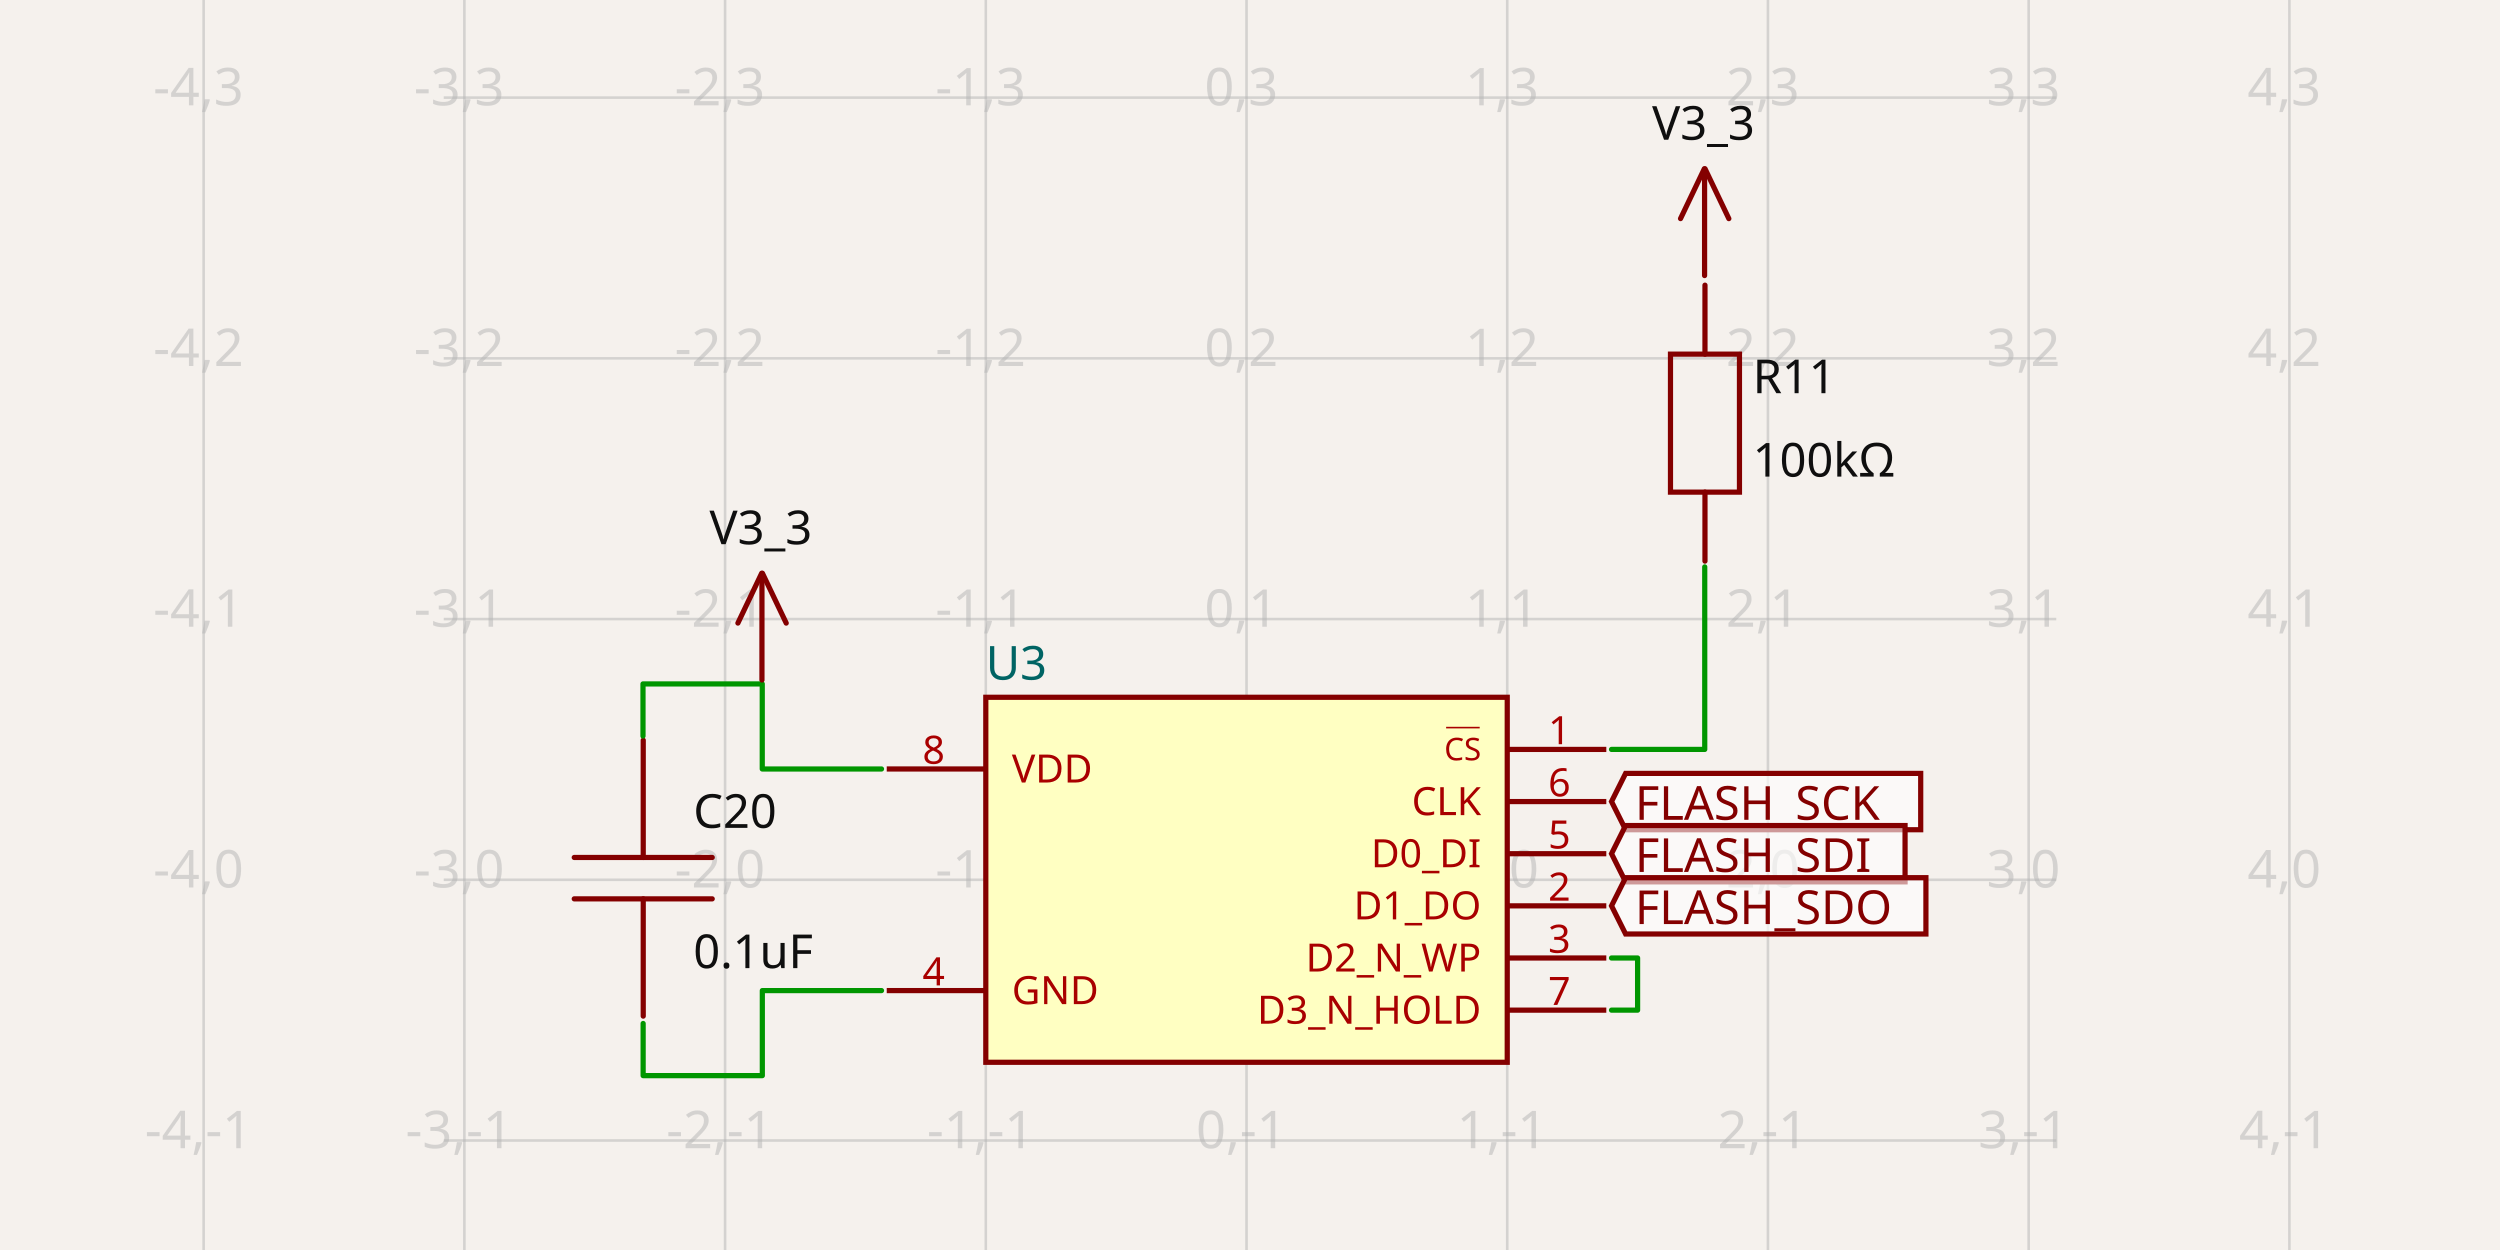
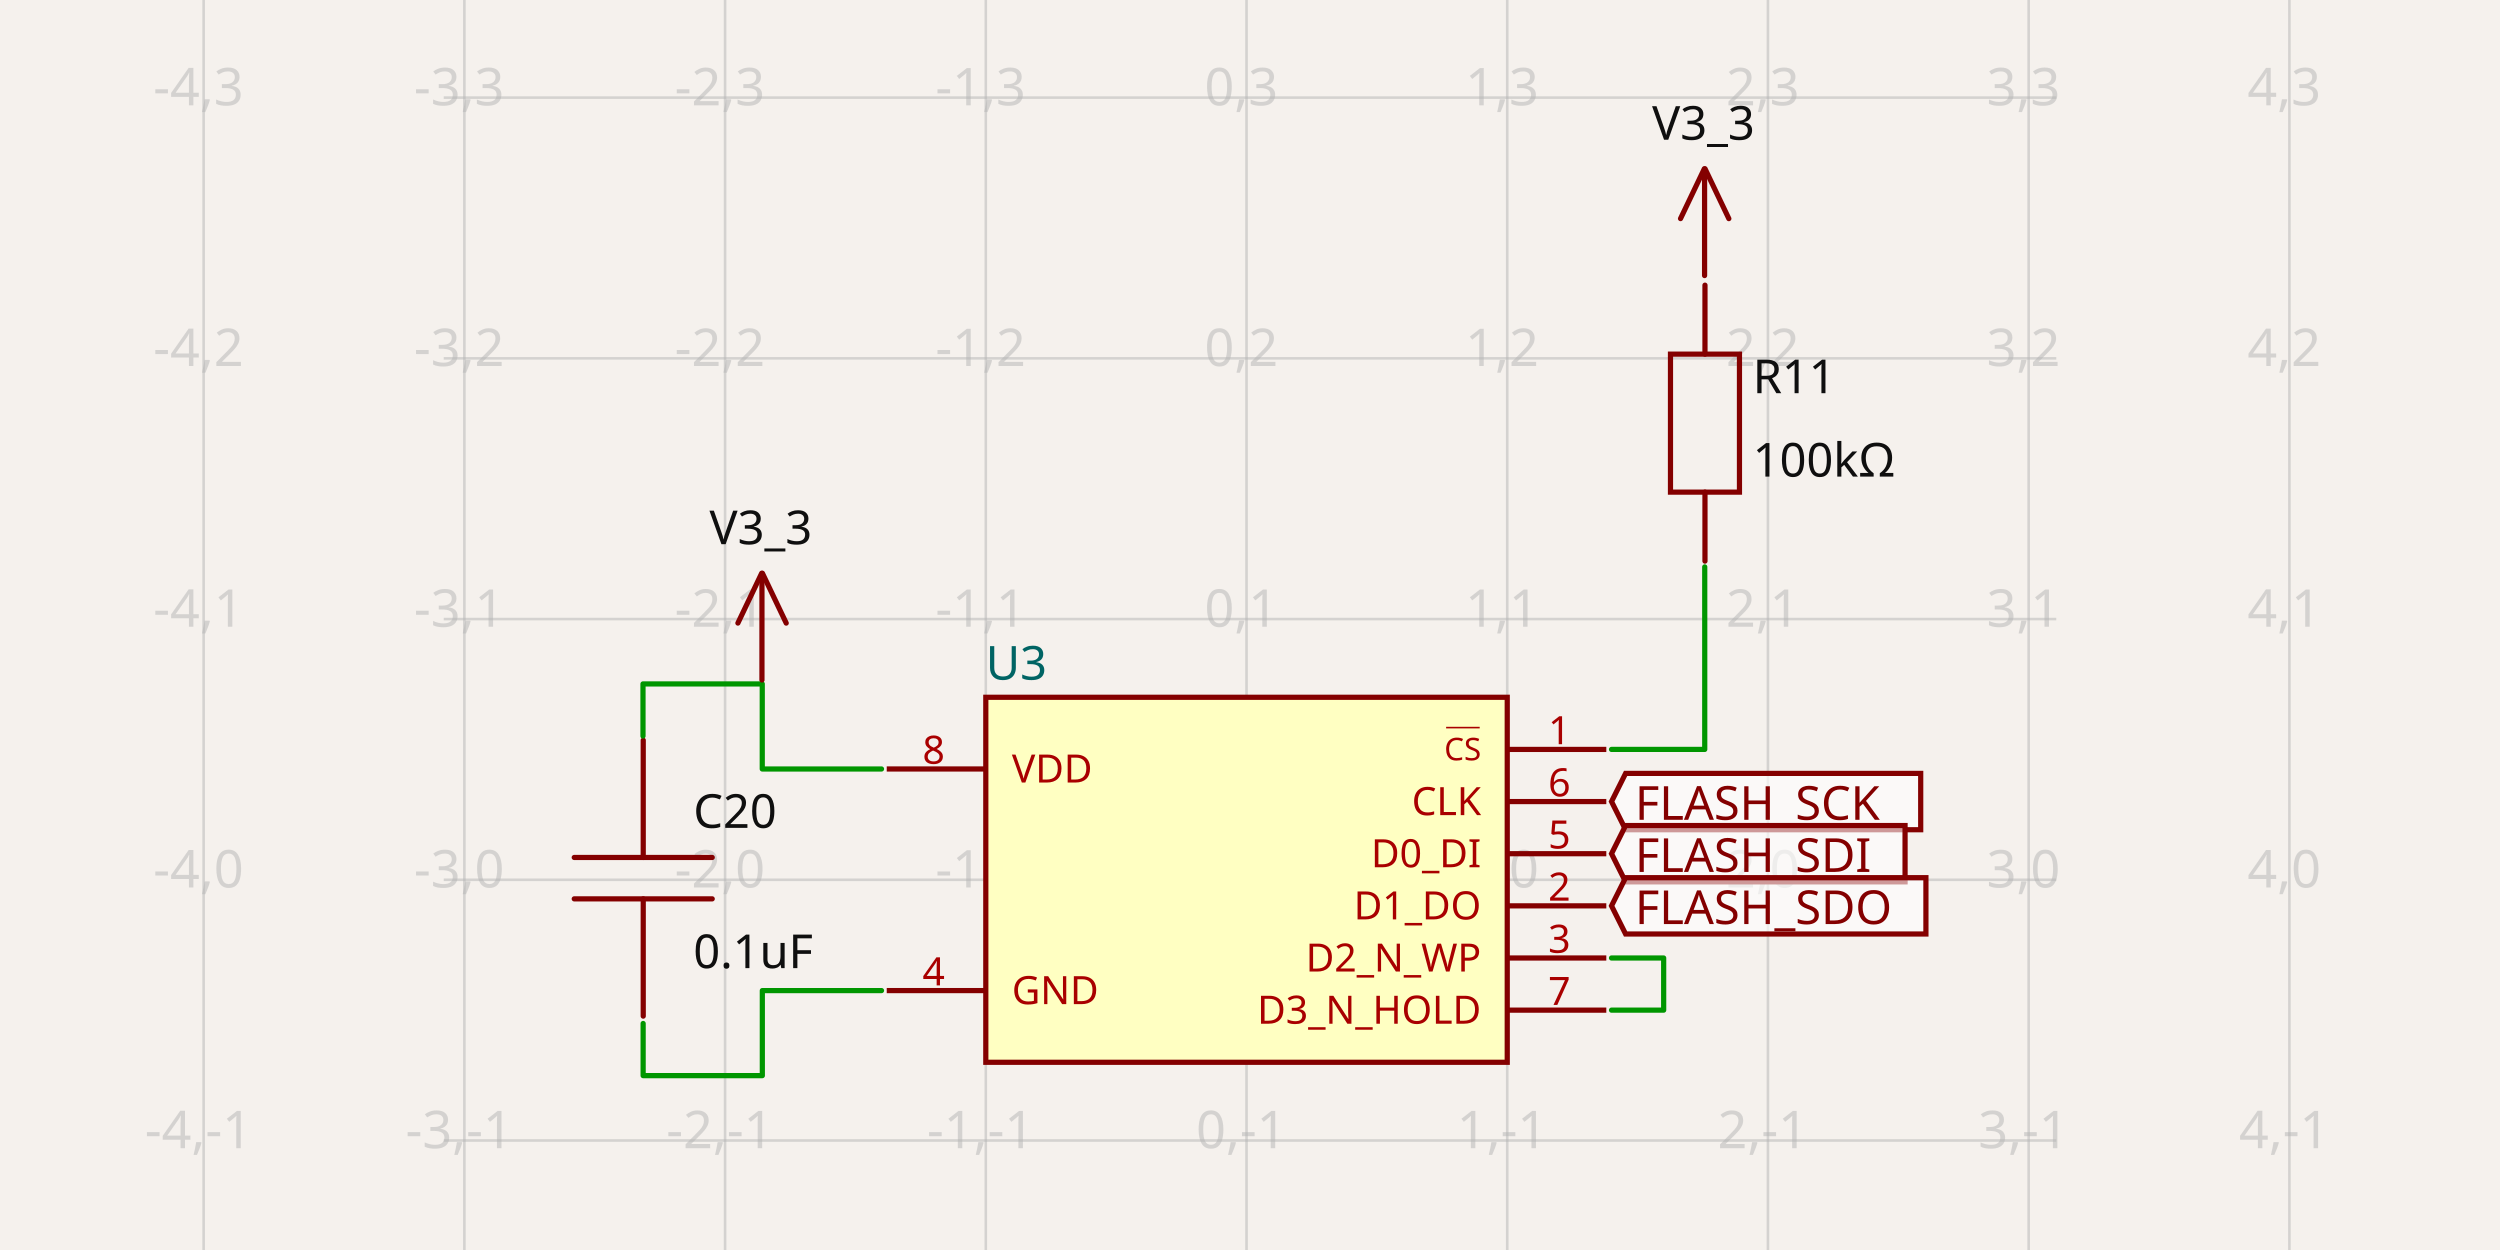
<svg xmlns="http://www.w3.org/2000/svg" width="1200" height="600" style="background-color: rgb(245, 241, 237)" data-real-to-screen-transform="matrix(125.1447490216,0,0,-125.1447490216,598.3293134291,422.2944563894)" data-software-used-string="@tscircuit/core@0.0.653">
  <style>
              .boundary { fill: rgb(245, 241, 237); }
              .schematic-boundary { fill: none; stroke: #fff; }
              .component { fill: none; stroke: rgb(132, 0, 0); }
              .chip { fill: rgb(255, 255, 194); stroke: rgb(132, 0, 0); }
              .component-pin { fill: none; stroke: rgb(132, 0, 0); }
              .trace:hover {
                filter: invert(1);
              }
              .trace:hover .trace-crossing-outline {
                opacity: 0;
              }
              .trace:hover .trace-junction {
                filter: invert(1);
              }
              .text { font-family: sans-serif; fill: rgb(0, 150, 0); }
              .pin-number { fill: rgb(169, 0, 0); }
              .port-label { fill: rgb(0, 100, 100); }
              .component-name { fill: rgb(0, 100, 100); }
            </style>
  <rect class="boundary" x="0" y="0" width="1200" height="600" />
  <g class="grid">
    <line x1="97.75" y1="600" x2="97.75" y2="-2.3419488570652902e-11" stroke="rgb(181, 181, 181)" stroke-width="1.251" stroke-opacity="0.5" />
    <line x1="222.895" y1="600" x2="222.895" y2="-2.3419488570652902e-11" stroke="rgb(181, 181, 181)" stroke-width="1.251" stroke-opacity="0.5" />
    <line x1="348.04" y1="600" x2="348.04" y2="-2.3419488570652902e-11" stroke="rgb(181, 181, 181)" stroke-width="1.251" stroke-opacity="0.5" />
    <line x1="473.185" y1="600" x2="473.185" y2="-2.3419488570652902e-11" stroke="rgb(181, 181, 181)" stroke-width="1.251" stroke-opacity="0.5" />
    <line x1="598.329" y1="600" x2="598.329" y2="-2.3419488570652902e-11" stroke="rgb(181, 181, 181)" stroke-width="1.251" stroke-opacity="0.5" />
    <line x1="723.474" y1="600" x2="723.474" y2="-2.3419488570652902e-11" stroke="rgb(181, 181, 181)" stroke-width="1.251" stroke-opacity="0.5" />
    <line x1="848.619" y1="600" x2="848.619" y2="-2.3419488570652902e-11" stroke="rgb(181, 181, 181)" stroke-width="1.251" stroke-opacity="0.5" />
    <line x1="973.764" y1="600" x2="973.764" y2="-2.3419488570652902e-11" stroke="rgb(181, 181, 181)" stroke-width="1.251" stroke-opacity="0.5" />
    <line x1="1098.908" y1="600" x2="1098.908" y2="-2.3419488570652902e-11" stroke="rgb(181, 181, 181)" stroke-width="1.251" stroke-opacity="0.5" />
    <line x1="212.988" y1="672.584" x2="987.012" y2="672.584" stroke="rgb(181, 181, 181)" stroke-width="1.251" stroke-opacity="0.5" />
    <line x1="212.988" y1="547.439" x2="987.012" y2="547.439" stroke="rgb(181, 181, 181)" stroke-width="1.251" stroke-opacity="0.5" />
    <line x1="212.988" y1="422.294" x2="987.012" y2="422.294" stroke="rgb(181, 181, 181)" stroke-width="1.251" stroke-opacity="0.5" />
    <line x1="212.988" y1="297.15" x2="987.012" y2="297.15" stroke="rgb(181, 181, 181)" stroke-width="1.251" stroke-opacity="0.5" />
    <line x1="212.988" y1="172.005" x2="987.012" y2="172.005" stroke="rgb(181, 181, 181)" stroke-width="1.251" stroke-opacity="0.5" />
    <line x1="212.988" y1="46.86" x2="987.012" y2="46.86" stroke="rgb(181, 181, 181)" stroke-width="1.251" stroke-opacity="0.5" />
    <line x1="212.988" y1="-78.285" x2="987.012" y2="-78.285" stroke="rgb(181, 181, 181)" stroke-width="1.251" stroke-opacity="0.5" />
    <text x="95.25" y="667.584" fill="rgb(181, 181, 181)" font-size="25.029" fill-opacity="0.5" text-anchor="middle" dominant-baseline="middle" font-family="sans-serif">-4,-2</text>
    <text x="95.25" y="542.439" fill="rgb(181, 181, 181)" font-size="25.029" fill-opacity="0.5" text-anchor="middle" dominant-baseline="middle" font-family="sans-serif">-4,-1</text>
    <text x="95.25" y="417.294" fill="rgb(181, 181, 181)" font-size="25.029" fill-opacity="0.5" text-anchor="middle" dominant-baseline="middle" font-family="sans-serif">-4,0</text>
    <text x="95.25" y="292.15" fill="rgb(181, 181, 181)" font-size="25.029" fill-opacity="0.5" text-anchor="middle" dominant-baseline="middle" font-family="sans-serif">-4,1</text>
    <text x="95.25" y="167.005" fill="rgb(181, 181, 181)" font-size="25.029" fill-opacity="0.5" text-anchor="middle" dominant-baseline="middle" font-family="sans-serif">-4,2</text>
    <text x="95.25" y="41.86" fill="rgb(181, 181, 181)" font-size="25.029" fill-opacity="0.5" text-anchor="middle" dominant-baseline="middle" font-family="sans-serif">-4,3</text>
    <text x="95.25" y="-83.285" fill="rgb(181, 181, 181)" font-size="25.029" fill-opacity="0.5" text-anchor="middle" dominant-baseline="middle" font-family="sans-serif">-4,4</text>
    <text x="220.395" y="667.584" fill="rgb(181, 181, 181)" font-size="25.029" fill-opacity="0.5" text-anchor="middle" dominant-baseline="middle" font-family="sans-serif">-3,-2</text>
    <text x="220.395" y="542.439" fill="rgb(181, 181, 181)" font-size="25.029" fill-opacity="0.5" text-anchor="middle" dominant-baseline="middle" font-family="sans-serif">-3,-1</text>
    <text x="220.395" y="417.294" fill="rgb(181, 181, 181)" font-size="25.029" fill-opacity="0.5" text-anchor="middle" dominant-baseline="middle" font-family="sans-serif">-3,0</text>
    <text x="220.395" y="292.15" fill="rgb(181, 181, 181)" font-size="25.029" fill-opacity="0.5" text-anchor="middle" dominant-baseline="middle" font-family="sans-serif">-3,1</text>
    <text x="220.395" y="167.005" fill="rgb(181, 181, 181)" font-size="25.029" fill-opacity="0.5" text-anchor="middle" dominant-baseline="middle" font-family="sans-serif">-3,2</text>
    <text x="220.395" y="41.86" fill="rgb(181, 181, 181)" font-size="25.029" fill-opacity="0.5" text-anchor="middle" dominant-baseline="middle" font-family="sans-serif">-3,3</text>
    <text x="220.395" y="-83.285" fill="rgb(181, 181, 181)" font-size="25.029" fill-opacity="0.5" text-anchor="middle" dominant-baseline="middle" font-family="sans-serif">-3,4</text>
    <text x="345.54" y="667.584" fill="rgb(181, 181, 181)" font-size="25.029" fill-opacity="0.5" text-anchor="middle" dominant-baseline="middle" font-family="sans-serif">-2,-2</text>
    <text x="345.54" y="542.439" fill="rgb(181, 181, 181)" font-size="25.029" fill-opacity="0.5" text-anchor="middle" dominant-baseline="middle" font-family="sans-serif">-2,-1</text>
    <text x="345.54" y="417.294" fill="rgb(181, 181, 181)" font-size="25.029" fill-opacity="0.5" text-anchor="middle" dominant-baseline="middle" font-family="sans-serif">-2,0</text>
    <text x="345.54" y="292.15" fill="rgb(181, 181, 181)" font-size="25.029" fill-opacity="0.5" text-anchor="middle" dominant-baseline="middle" font-family="sans-serif">-2,1</text>
    <text x="345.54" y="167.005" fill="rgb(181, 181, 181)" font-size="25.029" fill-opacity="0.5" text-anchor="middle" dominant-baseline="middle" font-family="sans-serif">-2,2</text>
    <text x="345.54" y="41.86" fill="rgb(181, 181, 181)" font-size="25.029" fill-opacity="0.5" text-anchor="middle" dominant-baseline="middle" font-family="sans-serif">-2,3</text>
    <text x="345.54" y="-83.285" fill="rgb(181, 181, 181)" font-size="25.029" fill-opacity="0.5" text-anchor="middle" dominant-baseline="middle" font-family="sans-serif">-2,4</text>
    <text x="470.685" y="667.584" fill="rgb(181, 181, 181)" font-size="25.029" fill-opacity="0.5" text-anchor="middle" dominant-baseline="middle" font-family="sans-serif">-1,-2</text>
    <text x="470.685" y="542.439" fill="rgb(181, 181, 181)" font-size="25.029" fill-opacity="0.5" text-anchor="middle" dominant-baseline="middle" font-family="sans-serif">-1,-1</text>
    <text x="470.685" y="417.294" fill="rgb(181, 181, 181)" font-size="25.029" fill-opacity="0.5" text-anchor="middle" dominant-baseline="middle" font-family="sans-serif">-1,0</text>
    <text x="470.685" y="292.15" fill="rgb(181, 181, 181)" font-size="25.029" fill-opacity="0.5" text-anchor="middle" dominant-baseline="middle" font-family="sans-serif">-1,1</text>
    <text x="470.685" y="167.005" fill="rgb(181, 181, 181)" font-size="25.029" fill-opacity="0.5" text-anchor="middle" dominant-baseline="middle" font-family="sans-serif">-1,2</text>
    <text x="470.685" y="41.86" fill="rgb(181, 181, 181)" font-size="25.029" fill-opacity="0.5" text-anchor="middle" dominant-baseline="middle" font-family="sans-serif">-1,3</text>
    <text x="470.685" y="-83.285" fill="rgb(181, 181, 181)" font-size="25.029" fill-opacity="0.5" text-anchor="middle" dominant-baseline="middle" font-family="sans-serif">-1,4</text>
    <text x="595.829" y="667.584" fill="rgb(181, 181, 181)" font-size="25.029" fill-opacity="0.5" text-anchor="middle" dominant-baseline="middle" font-family="sans-serif">0,-2</text>
    <text x="595.829" y="542.439" fill="rgb(181, 181, 181)" font-size="25.029" fill-opacity="0.5" text-anchor="middle" dominant-baseline="middle" font-family="sans-serif">0,-1</text>
    <text x="595.829" y="417.294" fill="rgb(181, 181, 181)" font-size="25.029" fill-opacity="0.5" text-anchor="middle" dominant-baseline="middle" font-family="sans-serif">0,0</text>
    <text x="595.829" y="292.15" fill="rgb(181, 181, 181)" font-size="25.029" fill-opacity="0.5" text-anchor="middle" dominant-baseline="middle" font-family="sans-serif">0,1</text>
    <text x="595.829" y="167.005" fill="rgb(181, 181, 181)" font-size="25.029" fill-opacity="0.5" text-anchor="middle" dominant-baseline="middle" font-family="sans-serif">0,2</text>
    <text x="595.829" y="41.86" fill="rgb(181, 181, 181)" font-size="25.029" fill-opacity="0.5" text-anchor="middle" dominant-baseline="middle" font-family="sans-serif">0,3</text>
    <text x="595.829" y="-83.285" fill="rgb(181, 181, 181)" font-size="25.029" fill-opacity="0.5" text-anchor="middle" dominant-baseline="middle" font-family="sans-serif">0,4</text>
    <text x="720.974" y="667.584" fill="rgb(181, 181, 181)" font-size="25.029" fill-opacity="0.5" text-anchor="middle" dominant-baseline="middle" font-family="sans-serif">1,-2</text>
    <text x="720.974" y="542.439" fill="rgb(181, 181, 181)" font-size="25.029" fill-opacity="0.5" text-anchor="middle" dominant-baseline="middle" font-family="sans-serif">1,-1</text>
    <text x="720.974" y="417.294" fill="rgb(181, 181, 181)" font-size="25.029" fill-opacity="0.5" text-anchor="middle" dominant-baseline="middle" font-family="sans-serif">1,0</text>
    <text x="720.974" y="292.15" fill="rgb(181, 181, 181)" font-size="25.029" fill-opacity="0.5" text-anchor="middle" dominant-baseline="middle" font-family="sans-serif">1,1</text>
    <text x="720.974" y="167.005" fill="rgb(181, 181, 181)" font-size="25.029" fill-opacity="0.5" text-anchor="middle" dominant-baseline="middle" font-family="sans-serif">1,2</text>
    <text x="720.974" y="41.86" fill="rgb(181, 181, 181)" font-size="25.029" fill-opacity="0.5" text-anchor="middle" dominant-baseline="middle" font-family="sans-serif">1,3</text>
    <text x="720.974" y="-83.285" fill="rgb(181, 181, 181)" font-size="25.029" fill-opacity="0.5" text-anchor="middle" dominant-baseline="middle" font-family="sans-serif">1,4</text>
    <text x="846.119" y="667.584" fill="rgb(181, 181, 181)" font-size="25.029" fill-opacity="0.5" text-anchor="middle" dominant-baseline="middle" font-family="sans-serif">2,-2</text>
    <text x="846.119" y="542.439" fill="rgb(181, 181, 181)" font-size="25.029" fill-opacity="0.5" text-anchor="middle" dominant-baseline="middle" font-family="sans-serif">2,-1</text>
    <text x="846.119" y="417.294" fill="rgb(181, 181, 181)" font-size="25.029" fill-opacity="0.5" text-anchor="middle" dominant-baseline="middle" font-family="sans-serif">2,0</text>
    <text x="846.119" y="292.15" fill="rgb(181, 181, 181)" font-size="25.029" fill-opacity="0.5" text-anchor="middle" dominant-baseline="middle" font-family="sans-serif">2,1</text>
    <text x="846.119" y="167.005" fill="rgb(181, 181, 181)" font-size="25.029" fill-opacity="0.5" text-anchor="middle" dominant-baseline="middle" font-family="sans-serif">2,2</text>
    <text x="846.119" y="41.86" fill="rgb(181, 181, 181)" font-size="25.029" fill-opacity="0.5" text-anchor="middle" dominant-baseline="middle" font-family="sans-serif">2,3</text>
    <text x="846.119" y="-83.285" fill="rgb(181, 181, 181)" font-size="25.029" fill-opacity="0.5" text-anchor="middle" dominant-baseline="middle" font-family="sans-serif">2,4</text>
    <text x="971.264" y="667.584" fill="rgb(181, 181, 181)" font-size="25.029" fill-opacity="0.5" text-anchor="middle" dominant-baseline="middle" font-family="sans-serif">3,-2</text>
    <text x="971.264" y="542.439" fill="rgb(181, 181, 181)" font-size="25.029" fill-opacity="0.5" text-anchor="middle" dominant-baseline="middle" font-family="sans-serif">3,-1</text>
    <text x="971.264" y="417.294" fill="rgb(181, 181, 181)" font-size="25.029" fill-opacity="0.5" text-anchor="middle" dominant-baseline="middle" font-family="sans-serif">3,0</text>
    <text x="971.264" y="292.15" fill="rgb(181, 181, 181)" font-size="25.029" fill-opacity="0.5" text-anchor="middle" dominant-baseline="middle" font-family="sans-serif">3,1</text>
    <text x="971.264" y="167.005" fill="rgb(181, 181, 181)" font-size="25.029" fill-opacity="0.5" text-anchor="middle" dominant-baseline="middle" font-family="sans-serif">3,2</text>
    <text x="971.264" y="41.86" fill="rgb(181, 181, 181)" font-size="25.029" fill-opacity="0.5" text-anchor="middle" dominant-baseline="middle" font-family="sans-serif">3,3</text>
    <text x="971.264" y="-83.285" fill="rgb(181, 181, 181)" font-size="25.029" fill-opacity="0.5" text-anchor="middle" dominant-baseline="middle" font-family="sans-serif">3,4</text>
    <text x="1096.408" y="667.584" fill="rgb(181, 181, 181)" font-size="25.029" fill-opacity="0.5" text-anchor="middle" dominant-baseline="middle" font-family="sans-serif">4,-2</text>
    <text x="1096.408" y="542.439" fill="rgb(181, 181, 181)" font-size="25.029" fill-opacity="0.5" text-anchor="middle" dominant-baseline="middle" font-family="sans-serif">4,-1</text>
    <text x="1096.408" y="417.294" fill="rgb(181, 181, 181)" font-size="25.029" fill-opacity="0.5" text-anchor="middle" dominant-baseline="middle" font-family="sans-serif">4,0</text>
    <text x="1096.408" y="292.15" fill="rgb(181, 181, 181)" font-size="25.029" fill-opacity="0.5" text-anchor="middle" dominant-baseline="middle" font-family="sans-serif">4,1</text>
    <text x="1096.408" y="167.005" fill="rgb(181, 181, 181)" font-size="25.029" fill-opacity="0.5" text-anchor="middle" dominant-baseline="middle" font-family="sans-serif">4,2</text>
    <text x="1096.408" y="41.86" fill="rgb(181, 181, 181)" font-size="25.029" fill-opacity="0.5" text-anchor="middle" dominant-baseline="middle" font-family="sans-serif">4,3</text>
    <text x="1096.408" y="-83.285" fill="rgb(181, 181, 181)" font-size="25.029" fill-opacity="0.5" text-anchor="middle" dominant-baseline="middle" font-family="sans-serif">4,4</text>
  </g>
  <g data-circuit-json-type="schematic_component" data-schematic-component-id="schematic_component_0">
    <rect class="component chip" x="473.185" y="334.693" width="250.289" height="175.203" stroke-width="2.503px" fill="rgb(255, 255, 194)" stroke="rgb(132, 0, 0)" />
    <rect class="component-overlay" x="473.185" y="334.693" width="250.289" height="175.203" fill="transparent" />
    <text x="473.185" y="526.165" fill="#006464" text-anchor="start" dominant-baseline="middle" font-family="sans-serif" font-size="22.526px" transform="rotate(0, 473.1846, 526.1646)" />
    <text x="473.185" y="318.424" fill="#006464" text-anchor="start" dominant-baseline="middle" font-family="sans-serif" font-size="22.526px" transform="rotate(0, 473.1846, 318.4243)">U3</text>
    <line class="component-pin" x1="425.63" y1="369.108" x2="473.185" y2="369.108" stroke-width="2.503px" />
    <g data-schematic-port-id="source_port_0">
      <rect x="420.624" y="366.605" width="5.006" height="5.006" opacity="0" />
    </g>
    <text class="pin-number" x="448.156" y="366.605" style="font-family: sans-serif;" fill="rgb(169, 0, 0)" text-anchor="middle" dominant-baseline="auto" font-size="18.772px" transform="">8</text>
    <text class="pin-number" x="485.699" y="369.108" style="font-family: sans-serif;" fill="rgb(169, 0, 0)" text-anchor="start" dominant-baseline="middle" font-size="18.772px" transform="">VDD</text>
    <line class="component-pin" x1="425.63" y1="475.481" x2="473.185" y2="475.481" stroke-width="2.503px" />
    <g data-schematic-port-id="source_port_1">
      <rect x="420.624" y="472.978" width="5.006" height="5.006" opacity="0" />
    </g>
    <text class="pin-number" x="448.156" y="472.978" style="font-family: sans-serif;" fill="rgb(169, 0, 0)" text-anchor="middle" dominant-baseline="auto" font-size="18.772px" transform="">4</text>
    <text class="pin-number" x="485.699" y="475.481" style="font-family: sans-serif;" fill="rgb(169, 0, 0)" text-anchor="start" dominant-baseline="middle" font-size="18.772px" transform="">GND</text>
    <line class="component-pin" x1="771.029" y1="359.722" x2="723.474" y2="359.722" stroke-width="2.503px" />
    <g data-schematic-port-id="source_port_2">
      <rect x="771.029" y="357.219" width="5.006" height="5.006" opacity="0" />
    </g>
    <text class="pin-number" x="748.503" y="357.219" style="font-family: sans-serif;" fill="rgb(169, 0, 0)" text-anchor="middle" dominant-baseline="auto" font-size="18.772px" transform="">1</text>
    <text class="pin-number" x="710.96" y="359.722" style="font-family: sans-serif; text-decoration: overline;" fill="rgb(169, 0, 0)" text-anchor="end" dominant-baseline="middle" font-size="15.017px" transform="">CS</text>
    <line class="component-pin" x1="771.029" y1="384.751" x2="723.474" y2="384.751" stroke-width="2.503px" />
    <g data-schematic-port-id="source_port_3">
      <rect x="771.029" y="382.248" width="5.006" height="5.006" opacity="0" />
    </g>
    <text class="pin-number" x="748.503" y="382.248" style="font-family: sans-serif;" fill="rgb(169, 0, 0)" text-anchor="middle" dominant-baseline="auto" font-size="18.772px" transform="">6</text>
    <text class="pin-number" x="710.96" y="384.751" style="font-family: sans-serif;" fill="rgb(169, 0, 0)" text-anchor="end" dominant-baseline="middle" font-size="18.772px" transform="">CLK</text>
    <line class="component-pin" x1="771.029" y1="409.78" x2="723.474" y2="409.78" stroke-width="2.503px" />
    <g data-schematic-port-id="source_port_4">
      <rect x="771.029" y="407.277" width="5.006" height="5.006" opacity="0" />
    </g>
    <text class="pin-number" x="748.503" y="407.277" style="font-family: sans-serif;" fill="rgb(169, 0, 0)" text-anchor="middle" dominant-baseline="auto" font-size="18.772px" transform="">5</text>
    <text class="pin-number" x="710.96" y="409.78" style="font-family: sans-serif;" fill="rgb(169, 0, 0)" text-anchor="end" dominant-baseline="middle" font-size="18.772px" transform="">D0_DI</text>
    <line class="component-pin" x1="771.029" y1="434.809" x2="723.474" y2="434.809" stroke-width="2.503px" />
    <g data-schematic-port-id="source_port_5">
      <rect x="771.029" y="432.306" width="5.006" height="5.006" opacity="0" />
    </g>
    <text class="pin-number" x="748.503" y="432.306" style="font-family: sans-serif;" fill="rgb(169, 0, 0)" text-anchor="middle" dominant-baseline="auto" font-size="18.772px" transform="">2</text>
    <text class="pin-number" x="710.96" y="434.809" style="font-family: sans-serif;" fill="rgb(169, 0, 0)" text-anchor="end" dominant-baseline="middle" font-size="18.772px" transform="">D1_DO</text>
    <line class="component-pin" x1="771.029" y1="459.838" x2="723.474" y2="459.838" stroke-width="2.503px" />
    <g data-schematic-port-id="source_port_6">
      <rect x="771.029" y="457.335" width="5.006" height="5.006" opacity="0" />
    </g>
    <text class="pin-number" x="748.503" y="457.335" style="font-family: sans-serif;" fill="rgb(169, 0, 0)" text-anchor="middle" dominant-baseline="auto" font-size="18.772px" transform="">3</text>
    <text class="pin-number" x="710.96" y="459.838" style="font-family: sans-serif;" fill="rgb(169, 0, 0)" text-anchor="end" dominant-baseline="middle" font-size="18.772px" transform="">D2_N_WP</text>
    <line class="component-pin" x1="771.029" y1="484.867" x2="723.474" y2="484.867" stroke-width="2.503px" />
    <g data-schematic-port-id="source_port_7">
      <rect x="771.029" y="482.364" width="5.006" height="5.006" opacity="0" />
    </g>
    <text class="pin-number" x="748.503" y="482.364" style="font-family: sans-serif;" fill="rgb(169, 0, 0)" text-anchor="middle" dominant-baseline="auto" font-size="18.772px" transform="">7</text>
    <text class="pin-number" x="710.96" y="484.867" style="font-family: sans-serif;" fill="rgb(169, 0, 0)" text-anchor="end" dominant-baseline="middle" font-size="18.772px" transform="">D3_N_HOLD</text>
  </g>
  <g data-circuit-json-type="schematic_component" data-schematic-component-id="schematic_component_1">
    <rect class="component-overlay" x="275.639" y="355.293" width="66.222" height="132.445" fill="transparent" />
    <path d="M 308.75 487.737 L 308.75 431.448" stroke="rgb(132, 0, 0)" fill="none" stroke-width="2.503px" stroke-linecap="round" />
    <path d="M 308.75 411.582 L 308.75 355.293" stroke="rgb(132, 0, 0)" fill="none" stroke-width="2.503px" stroke-linecap="round" />
    <path d="M 341.861 431.448 L 275.639 431.448" stroke="rgb(132, 0, 0)" fill="none" stroke-width="2.503px" stroke-linecap="round" />
    <path d="M 341.861 411.582 L 275.639 411.582" stroke="rgb(132, 0, 0)" fill="none" stroke-width="2.503px" stroke-linecap="round" />
    <text x="332.799" y="397.371" fill="rgb(15, 15, 15)" font-family="sans-serif" text-anchor="start" dominant-baseline="auto" font-size="22.526px">C20</text>
    <text x="332.799" y="447.218" fill="rgb(15, 15, 15)" font-family="sans-serif" text-anchor="start" dominant-baseline="hanging" font-size="22.526px">0.1uF</text>
  </g>
  <g data-circuit-json-type="schematic_component" data-schematic-component-id="schematic_component_2">
    <rect class="component-overlay" x="801.831" y="136.884" width="33.111" height="132.445" fill="transparent" />
    <path d="M 818.387 136.884 L 818.387 169.995" stroke="rgb(132, 0, 0)" fill="none" stroke-width="2.503px" stroke-linecap="round" />
    <path d="M 818.387 236.218 L 818.387 269.329" stroke="rgb(132, 0, 0)" fill="none" stroke-width="2.503px" stroke-linecap="round" />
    <path d="M 834.942 203.107 L 834.942 236.218 L 801.831 236.218 L 801.831 169.995 L 834.942 169.995 L 834.942 203.107" stroke="rgb(132, 0, 0)" fill="none" stroke-width="2.503px" stroke-linecap="round" />
    <text x="841.325" y="180.916" fill="rgb(15, 15, 15)" font-family="sans-serif" text-anchor="start" dominant-baseline="middle" font-size="22.526px">R11</text>
    <text x="841.325" y="220.963" fill="rgb(15, 15, 15)" font-family="sans-serif" text-anchor="start" dominant-baseline="middle" font-size="22.526px">100kΩ</text>
  </g>
  <g class="trace" data-circuit-json-type="schematic_trace" data-schematic-trace-id="schematic_trace_0">
    <path d="M 423.127 369.108 L 365.882 369.108 L 365.882 328.285 L 308.637 328.285 L 308.637 353.314" class="trace-invisible-hover-outline" stroke="rgb(0, 150, 0)" fill="none" stroke-width="20.023px" stroke-linecap="round" opacity="0" stroke-linejoin="round" />
    <path d="M 423.127 369.108 L 365.882 369.108 L 365.882 328.285 L 308.637 328.285 L 308.637 353.314" stroke="rgb(0, 150, 0)" fill="none" stroke-width="2.503px" stroke-linecap="round" stroke-linejoin="round" />
  </g>
  <g class="trace" data-circuit-json-type="schematic_trace" data-schematic-trace-id="schematic_trace_1">
-     <path d="M 773.532 484.867 L 786.046 484.867 L 786.046 459.838 L 773.532 459.838" class="trace-invisible-hover-outline" stroke="rgb(0, 150, 0)" fill="none" stroke-width="20.023px" stroke-linecap="round" opacity="0" stroke-linejoin="round" />
-     <path d="M 773.532 484.867 L 786.046 484.867 L 786.046 459.838 L 773.532 459.838" stroke="rgb(0, 150, 0)" fill="none" stroke-width="2.503px" stroke-linecap="round" stroke-linejoin="round" />
+     <path d="M 773.532 484.867 L 798.561 484.867 L 798.561 459.838 L 773.532 459.838" class="trace-invisible-hover-outline" stroke="rgb(0, 150, 0)" fill="none" stroke-width="20.023px" stroke-linecap="round" opacity="0" stroke-linejoin="round" />
+     <path d="M 773.532 484.867 L 798.561 484.867 L 798.561 459.838 L 773.532 459.838" stroke="rgb(0, 150, 0)" fill="none" stroke-width="2.503px" stroke-linecap="round" stroke-linejoin="round" />
  </g>
  <g class="trace" data-circuit-json-type="schematic_trace" data-schematic-trace-id="schematic_trace_2">
    <path d="M 308.706 491.275 L 308.706 516.304 L 365.916 516.304 L 365.916 475.481 L 423.127 475.481" class="trace-invisible-hover-outline" stroke="rgb(0, 150, 0)" fill="none" stroke-width="20.023px" stroke-linecap="round" opacity="0" stroke-linejoin="round" />
    <path d="M 308.706 491.275 L 308.706 516.304 L 365.916 516.304 L 365.916 475.481 L 423.127 475.481" stroke="rgb(0, 150, 0)" fill="none" stroke-width="2.503px" stroke-linecap="round" stroke-linejoin="round" />
  </g>
  <g class="trace" data-circuit-json-type="schematic_trace" data-schematic-trace-id="schematic_trace_3">
    <path d="M 818.274 272.121 L 818.274 359.722 L 773.532 359.722" class="trace-invisible-hover-outline" stroke="rgb(0, 150, 0)" fill="none" stroke-width="20.023px" stroke-linecap="round" opacity="0" stroke-linejoin="round" />
    <path d="M 818.274 272.121 L 818.274 359.722 L 773.532 359.722" stroke="rgb(0, 150, 0)" fill="none" stroke-width="2.503px" stroke-linecap="round" stroke-linejoin="round" />
  </g>
  <g class="schematic-port-hover" data-schematic-port-id="source_port_0">
    <circle cx="423.127" cy="369.108" r="5.006" fill="red" opacity="0" />
  </g>
  <g class="schematic-port-hover" data-schematic-port-id="source_port_1">
    <circle cx="423.127" cy="475.481" r="5.006" fill="red" opacity="0" />
  </g>
  <g class="schematic-port-hover" data-schematic-port-id="source_port_2">
    <circle cx="773.532" cy="359.722" r="5.006" fill="red" opacity="0" />
  </g>
  <g class="schematic-port-hover" data-schematic-port-id="source_port_3">
    <circle cx="773.532" cy="384.751" r="5.006" fill="red" opacity="0" />
  </g>
  <g class="schematic-port-hover" data-schematic-port-id="source_port_4">
    <circle cx="773.532" cy="409.78" r="5.006" fill="red" opacity="0" />
  </g>
  <g class="schematic-port-hover" data-schematic-port-id="source_port_5">
    <circle cx="773.532" cy="434.809" r="5.006" fill="red" opacity="0" />
  </g>
  <g class="schematic-port-hover" data-schematic-port-id="source_port_6">
    <circle cx="773.532" cy="459.838" r="5.006" fill="red" opacity="0" />
  </g>
  <g class="schematic-port-hover" data-schematic-port-id="source_port_7">
    <circle cx="773.532" cy="484.867" r="5.006" fill="red" opacity="0" />
  </g>
  <g class="schematic-port-hover" data-schematic-port-id="source_port_8">
    <circle cx="308.637" cy="353.314" r="5.006" fill="red" opacity="0" />
  </g>
  <g class="schematic-port-hover" data-schematic-port-id="source_port_9">
    <circle cx="308.706" cy="491.275" r="5.006" fill="red" opacity="0" />
  </g>
  <g class="schematic-port-hover" data-schematic-port-id="source_port_10">
    <circle cx="818.342" cy="134.138" r="5.006" fill="red" opacity="0" />
  </g>
  <g class="schematic-port-hover" data-schematic-port-id="source_port_11">
    <circle cx="818.274" cy="272.121" r="5.006" fill="red" opacity="0" />
  </g>
  <rect class="component-overlay" x="354.195" y="275.16" width="23.187" height="51.255" fill="transparent" />
  <path d="M 365.605 275.16 L 354.195 299.071" stroke="rgb(132, 0, 0)" fill="none" stroke-width="2.503px" stroke-linecap="round" />
  <path d="M 365.972 275.172 L 377.382 299.084" stroke="rgb(132, 0, 0)" fill="none" stroke-width="2.503px" stroke-linecap="round" />
  <path d="M 365.737 275.791 L 365.737 326.414" stroke="rgb(132, 0, 0)" fill="none" stroke-width="2.503px" stroke-linecap="round" />
  <text x="365.178" y="267.826" fill="rgb(15, 15, 15)" font-family="sans-serif" text-anchor="middle" dominant-baseline="ideographic" font-size="22.526px">V3_3</text>
  <path class="net-label" d="     M 773.532,384.751     L 780.29,371.235     L 921.937,371.235     L 921.937,398.267     L 780.29,398.267     Z   " fill="rgba(255, 255, 255, 0.6)" stroke="rgb(132, 0, 0)" stroke-width="2.503px" />
  <text class="net-label-text" x="784.795" y="384.751" fill="rgb(132, 0, 0)" text-anchor="start" dominant-baseline="central" font-family="sans-serif" font-variant-numeric="tabular-nums" font-size="22.526px" transform="">FLASH_SCK</text>
  <path class="net-label" d="     M 773.532,409.78     L 780.29,396.264     L 914.428,396.264     L 914.428,423.296     L 780.29,423.296     Z   " fill="rgba(255, 255, 255, 0.6)" stroke="rgb(132, 0, 0)" stroke-width="2.503px" />
  <text class="net-label-text" x="784.795" y="409.78" fill="rgb(132, 0, 0)" text-anchor="start" dominant-baseline="central" font-family="sans-serif" font-variant-numeric="tabular-nums" font-size="22.526px" transform="">FLASH_SDI</text>
  <path class="net-label" d="     M 773.532,434.809     L 780.29,421.293     L 924.44,421.293     L 924.44,448.325     L 780.29,448.325     Z   " fill="rgba(255, 255, 255, 0.6)" stroke="rgb(132, 0, 0)" stroke-width="2.503px" />
  <text class="net-label-text" x="784.795" y="434.809" fill="rgb(132, 0, 0)" text-anchor="start" dominant-baseline="central" font-family="sans-serif" font-variant-numeric="tabular-nums" font-size="22.526px" transform="">FLASH_SDO</text>
  <rect class="component-overlay" x="806.655" y="81.013" width="23.187" height="51.255" fill="transparent" />
  <path d="M 818.066 81.013 L 806.655 104.925" stroke="rgb(132, 0, 0)" fill="none" stroke-width="2.503px" stroke-linecap="round" />
  <path d="M 818.432 81.026 L 829.842 104.938" stroke="rgb(132, 0, 0)" fill="none" stroke-width="2.503px" stroke-linecap="round" />
  <path d="M 818.198 81.644 L 818.198 132.268" stroke="rgb(132, 0, 0)" fill="none" stroke-width="2.503px" stroke-linecap="round" />
  <text x="817.638" y="73.68" fill="rgb(15, 15, 15)" font-family="sans-serif" text-anchor="middle" dominant-baseline="ideographic" font-size="22.526px">V3_3</text>
</svg>
